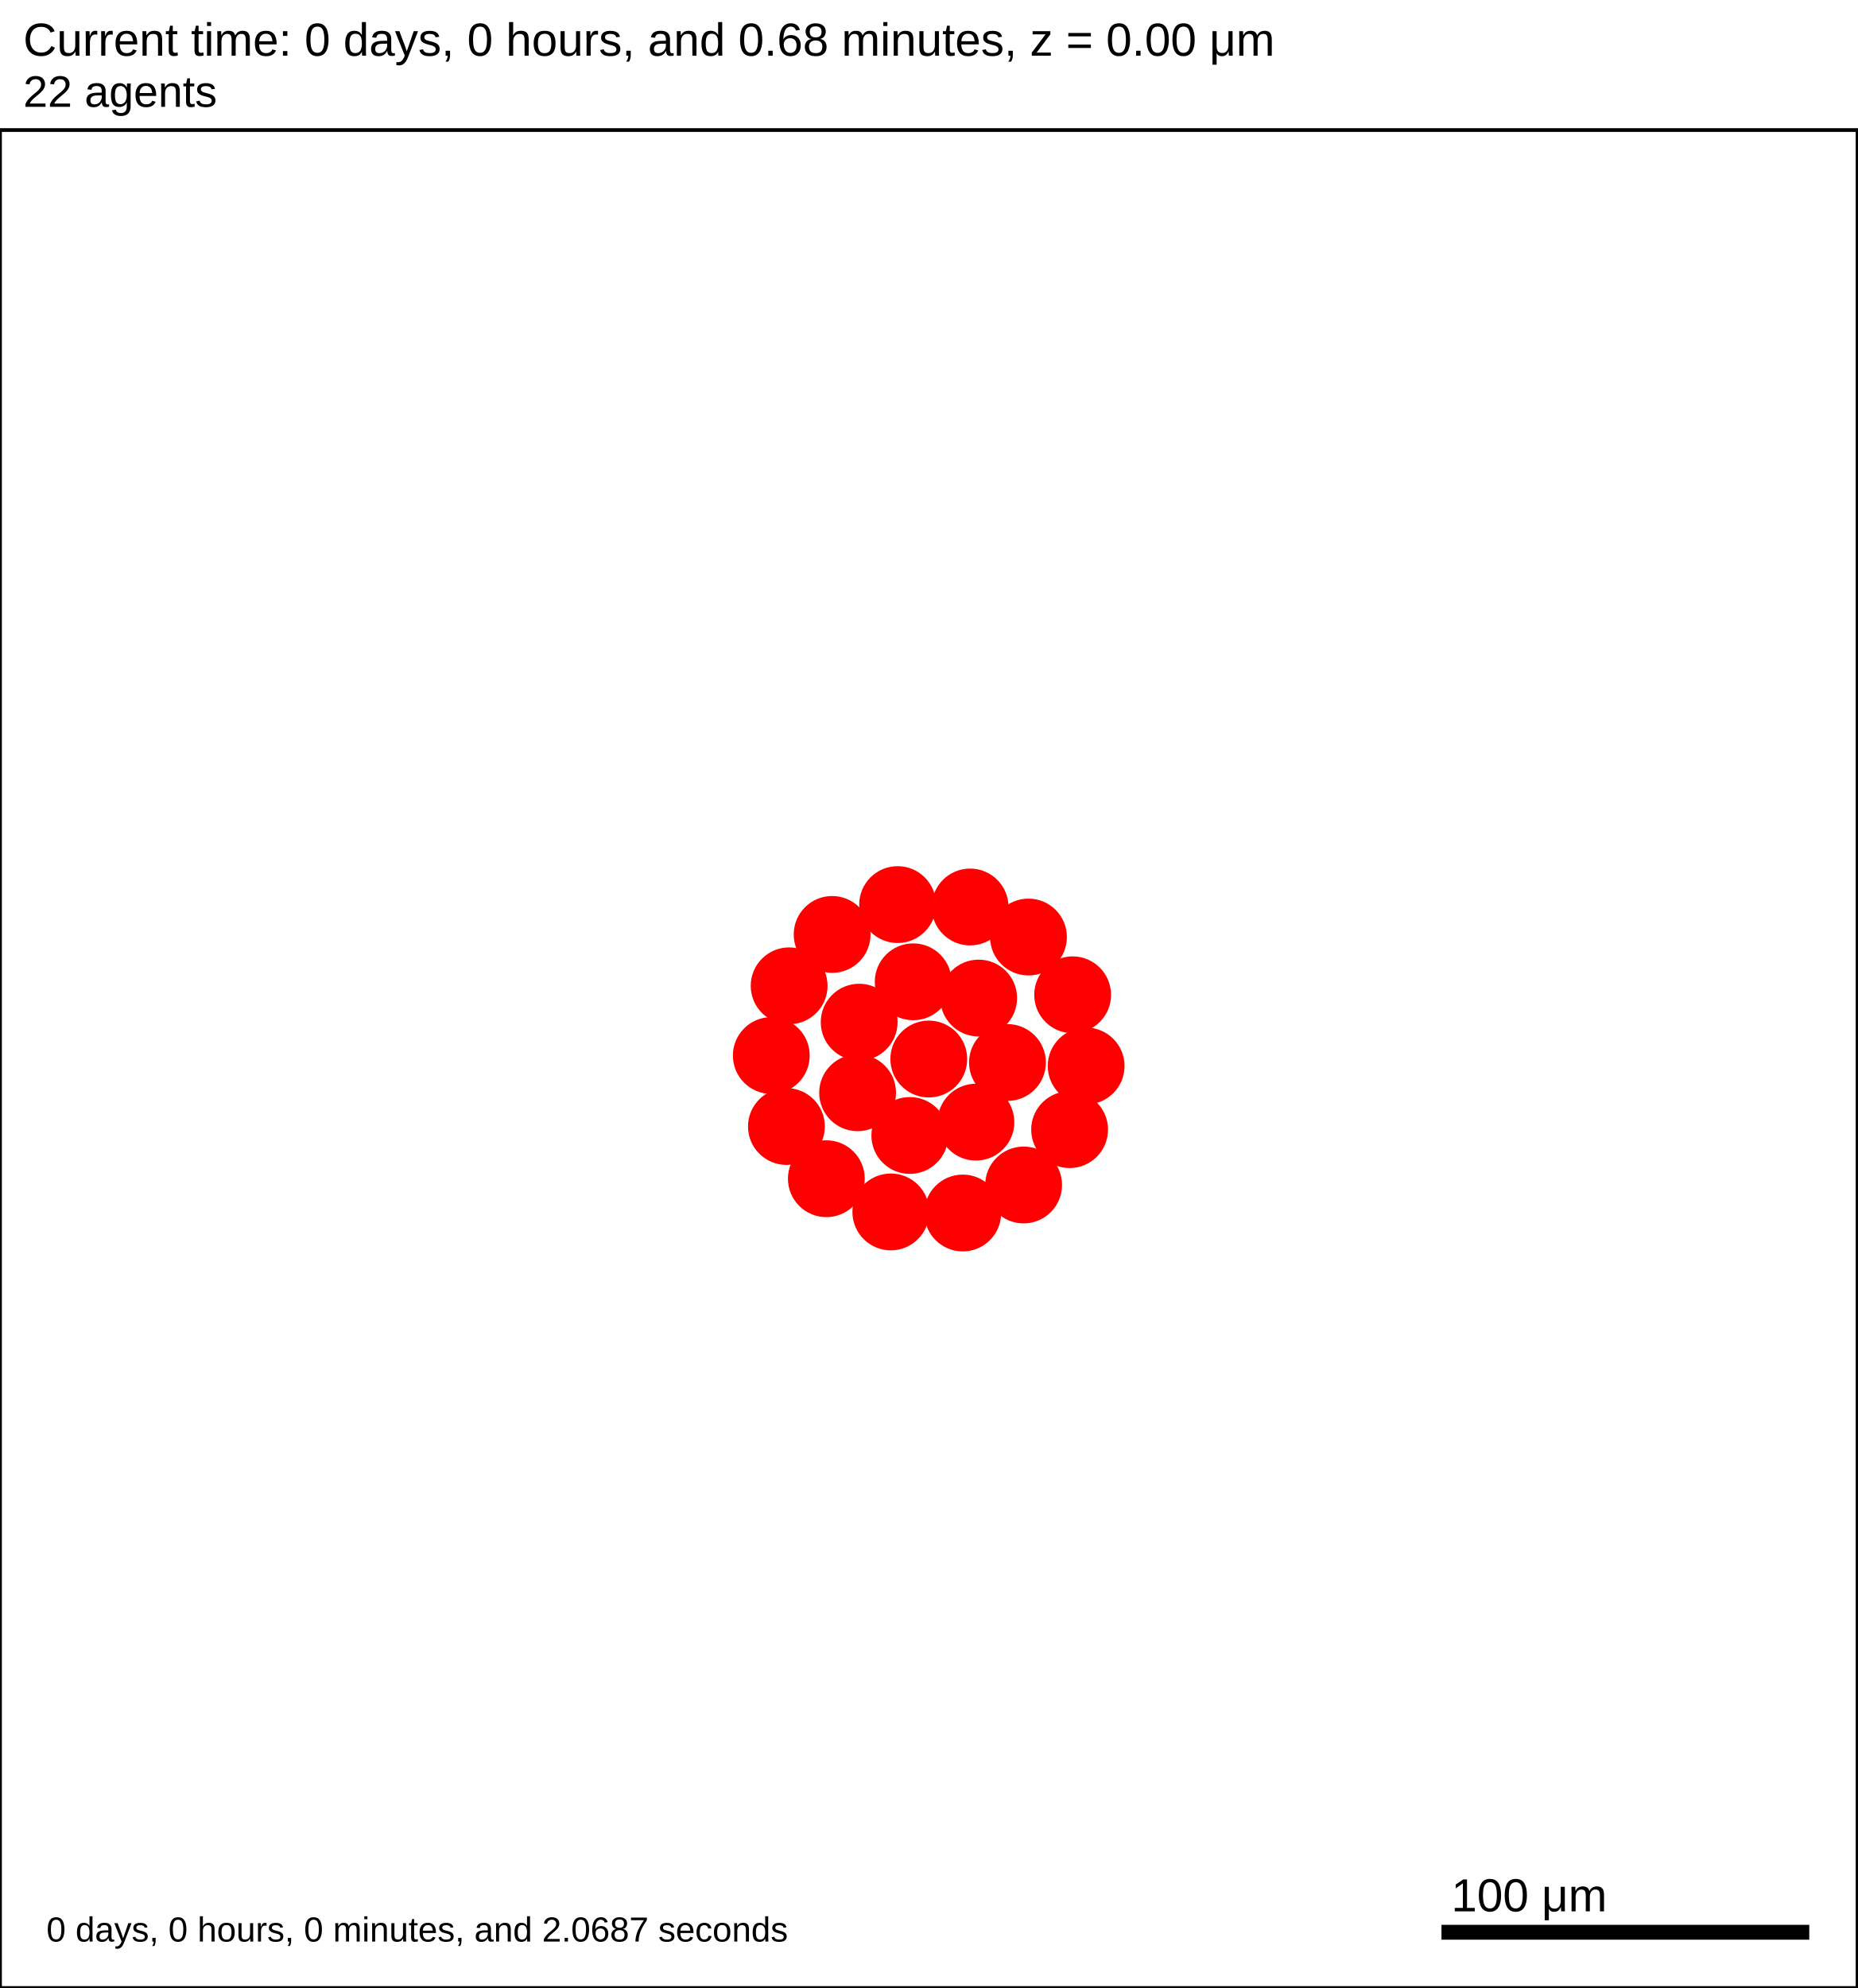
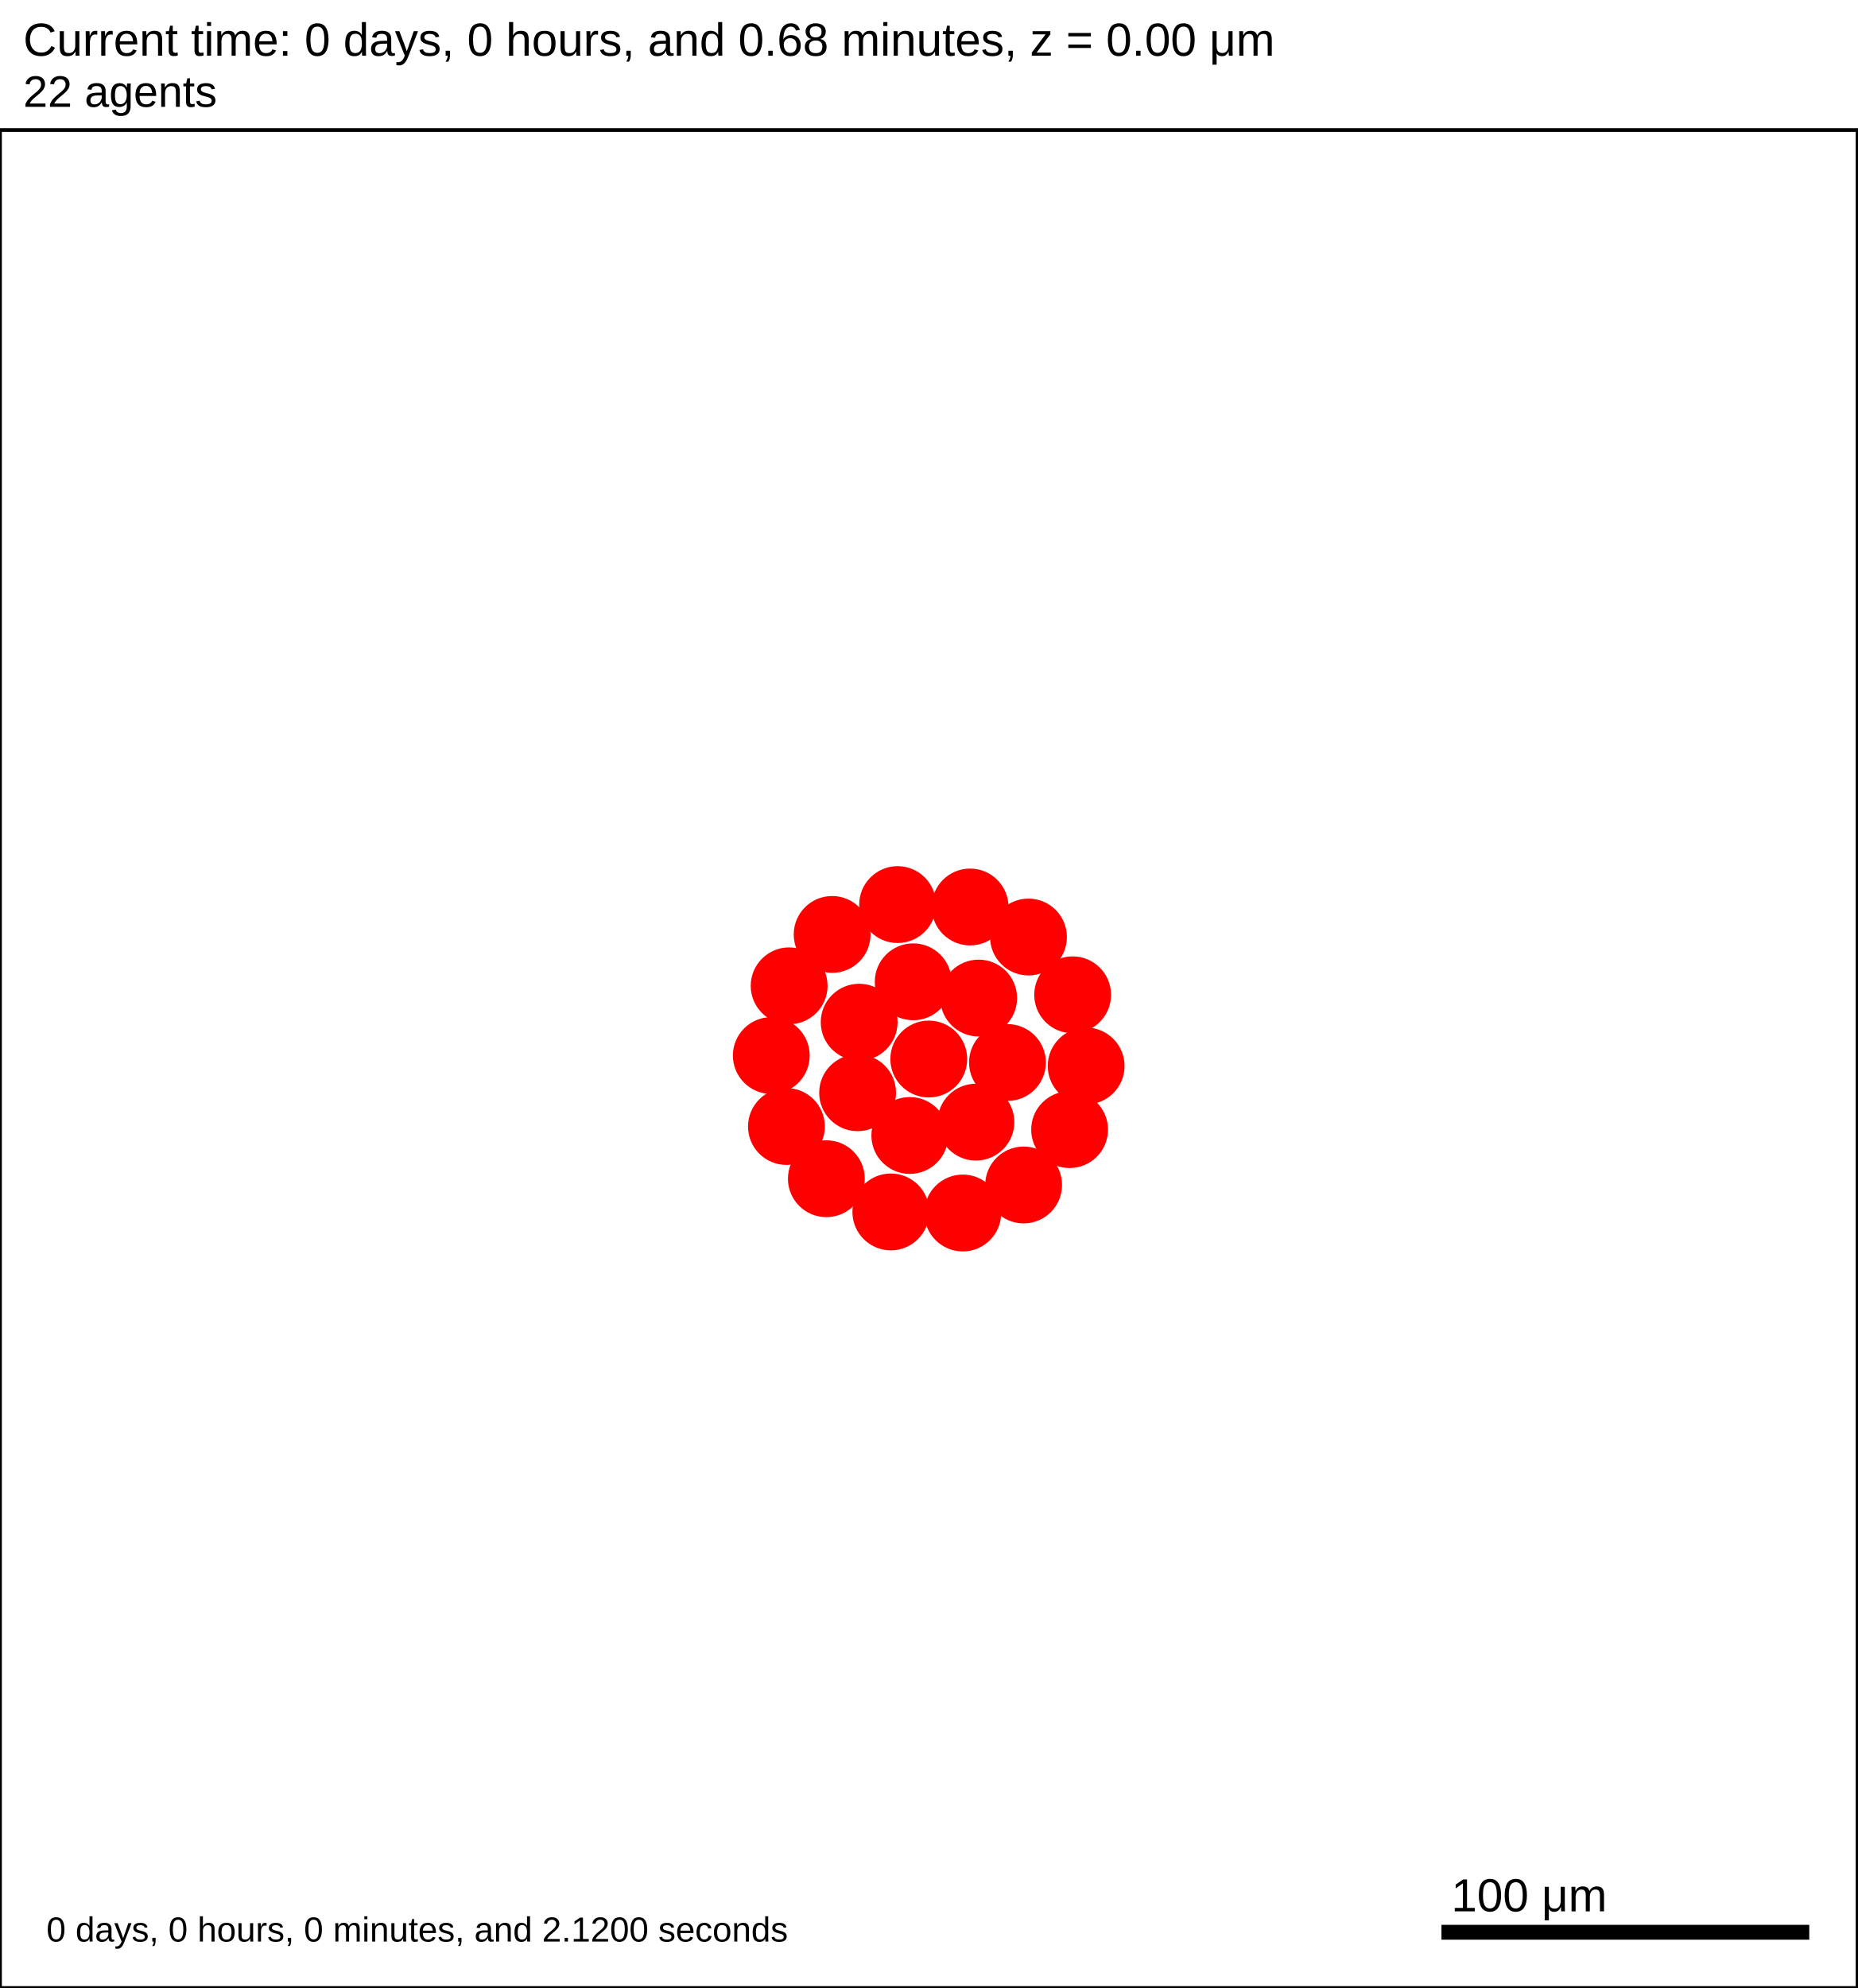
<svg xmlns="http://www.w3.org/2000/svg" version="1.1" width="500" height="535" id="svg2">
  <rect x="0" y="0" width="500" height="535" stroke-width="1" stroke="white" fill="white" />
  <text x="6.25" y="15" font-family="Arial" font-size="12.5" fill="black">
   Current time: 0 days, 0 hours, and 0.68 minutes, z = 0.00 μm
  </text>
  <text x="6.25" y="28.75" font-family="Arial" font-size="11.875" fill="black">
   22 agents
  </text>
  <g id="tissue" transform="translate(0,535) scale(1,-1)">
    <g id="ECM">
  </g>
    <g id="cells">
      <g id="cell0">
        <circle cx="250" cy="250" r="10.09" stroke-width="0.5" stroke="red" fill="red" />
        <circle cx="250" cy="250" r="6.059" stroke-width="0.5" stroke="red" fill="red" />
      </g>
      <g id="cell1">
        <circle cx="230.842" cy="240.923" r="10.09" stroke-width="0.5" stroke="red" fill="red" />
        <circle cx="230.842" cy="240.923" r="6.059" stroke-width="0.5" stroke="red" fill="red" />
      </g>
      <g id="cell2">
        <circle cx="263.426" cy="266.406" r="10.09" stroke-width="0.5" stroke="red" fill="red" />
        <circle cx="263.426" cy="266.406" r="6.059" stroke-width="0.5" stroke="red" fill="red" />
      </g>
      <g id="cell3">
        <circle cx="244.892" cy="229.425" r="10.09" stroke-width="0.5" stroke="red" fill="red" />
        <circle cx="244.892" cy="229.425" r="6.059" stroke-width="0.5" stroke="red" fill="red" />
      </g>
      <g id="cell4">
        <circle cx="245.806" cy="270.781" r="10.09" stroke-width="0.5" stroke="red" fill="red" />
        <circle cx="245.806" cy="270.781" r="6.059" stroke-width="0.5" stroke="red" fill="red" />
      </g>
      <g id="cell5">
        <circle cx="262.688" cy="233.016" r="10.09" stroke-width="0.5" stroke="red" fill="red" />
        <circle cx="262.688" cy="233.016" r="6.059" stroke-width="0.5" stroke="red" fill="red" />
      </g>
      <g id="cell6">
        <circle cx="231.262" cy="259.916" r="10.09" stroke-width="0.5" stroke="red" fill="red" />
        <circle cx="231.262" cy="259.916" r="6.059" stroke-width="0.5" stroke="red" fill="red" />
      </g>
      <g id="cell7">
        <circle cx="271.179" cy="249.063" r="10.09" stroke-width="0.5" stroke="red" fill="red" />
        <circle cx="271.179" cy="249.063" r="6.059" stroke-width="0.5" stroke="red" fill="red" />
      </g>
      <g id="cell8">
        <circle cx="259.148" cy="208.561" r="10.09" stroke-width="0.5" stroke="red" fill="red" />
        <circle cx="259.148" cy="208.561" r="6.059" stroke-width="0.5" stroke="red" fill="red" />
      </g>
      <g id="cell9">
        <circle cx="211.683" cy="231.845" r="10.09" stroke-width="0.5" stroke="red" fill="red" />
        <circle cx="211.683" cy="231.845" r="6.059" stroke-width="0.5" stroke="red" fill="red" />
      </g>
      <g id="cell10">
        <circle cx="223.989" cy="283.53" r="10.09" stroke-width="0.5" stroke="red" fill="red" />
        <circle cx="223.989" cy="283.53" r="6.059" stroke-width="0.5" stroke="red" fill="red" />
      </g>
      <g id="cell11">
        <circle cx="276.838" cy="282.832" r="10.09" stroke-width="0.5" stroke="red" fill="red" />
        <circle cx="276.838" cy="282.832" r="6.059" stroke-width="0.5" stroke="red" fill="red" />
      </g>
      <g id="cell12">
        <circle cx="287.906" cy="231.002" r="10.09" stroke-width="0.5" stroke="red" fill="red" />
        <circle cx="287.906" cy="231.002" r="6.059" stroke-width="0.5" stroke="red" fill="red" />
      </g>
      <g id="cell13">
        <circle cx="239.783" cy="208.849" r="10.09" stroke-width="0.5" stroke="red" fill="red" />
        <circle cx="239.783" cy="208.849" r="6.059" stroke-width="0.5" stroke="red" fill="red" />
      </g>
      <g id="cell14">
        <circle cx="207.61" cy="250.938" r="10.09" stroke-width="0.5" stroke="red" fill="red" />
        <circle cx="207.61" cy="250.938" r="6.059" stroke-width="0.5" stroke="red" fill="red" />
      </g>
      <g id="cell15">
        <circle cx="241.613" cy="291.562" r="10.09" stroke-width="0.5" stroke="red" fill="red" />
        <circle cx="241.613" cy="291.562" r="6.059" stroke-width="0.5" stroke="red" fill="red" />
      </g>
      <g id="cell16">
        <circle cx="288.725" cy="267.282" r="10.09" stroke-width="0.5" stroke="red" fill="red" />
        <circle cx="288.725" cy="267.282" r="6.059" stroke-width="0.5" stroke="red" fill="red" />
      </g>
      <g id="cell17">
        <circle cx="275.531" cy="216.104" r="10.09" stroke-width="0.5" stroke="red" fill="red" />
        <circle cx="275.531" cy="216.104" r="6.059" stroke-width="0.5" stroke="red" fill="red" />
      </g>
      <g id="cell18">
        <circle cx="222.428" cy="217.789" r="10.09" stroke-width="0.5" stroke="red" fill="red" />
        <circle cx="222.428" cy="217.789" r="6.059" stroke-width="0.5" stroke="red" fill="red" />
      </g>
      <g id="cell19">
        <circle cx="212.413" cy="269.699" r="10.09" stroke-width="0.5" stroke="red" fill="red" />
        <circle cx="212.413" cy="269.699" r="6.059" stroke-width="0.5" stroke="red" fill="red" />
      </g>
      <g id="cell20">
        <circle cx="261.124" cy="290.915" r="10.09" stroke-width="0.5" stroke="red" fill="red" />
        <circle cx="261.124" cy="290.915" r="6.059" stroke-width="0.5" stroke="red" fill="red" />
      </g>
      <g id="cell21">
        <circle cx="292.359" cy="248.125" r="10.09" stroke-width="0.5" stroke="red" fill="red" />
        <circle cx="292.359" cy="248.125" r="6.059" stroke-width="0.5" stroke="red" fill="red" />
      </g>
    </g>
  </g>
  <rect x="387.5" y="517.5" width="100" height="5" stroke-width="1" stroke="rgb(255,255,255)" fill="rgb(0,0,0)" />
  <text x="390.625" y="514.375" font-family="Arial" font-size="12.5" fill="black">
   100 μm
  </text>
  <text x="12.5" y="522.5" font-family="Arial" font-size="9.375" fill="black">
-    0 days, 0 hours, 0 minutes, and 2.0687 seconds
+    0 days, 0 hours, 0 minutes, and 2.1200 seconds
  </text>
  <rect x="0" y="35" width="500" height="500" stroke-width="1" stroke="rgb(0,0,0)" fill="none" />
</svg>
